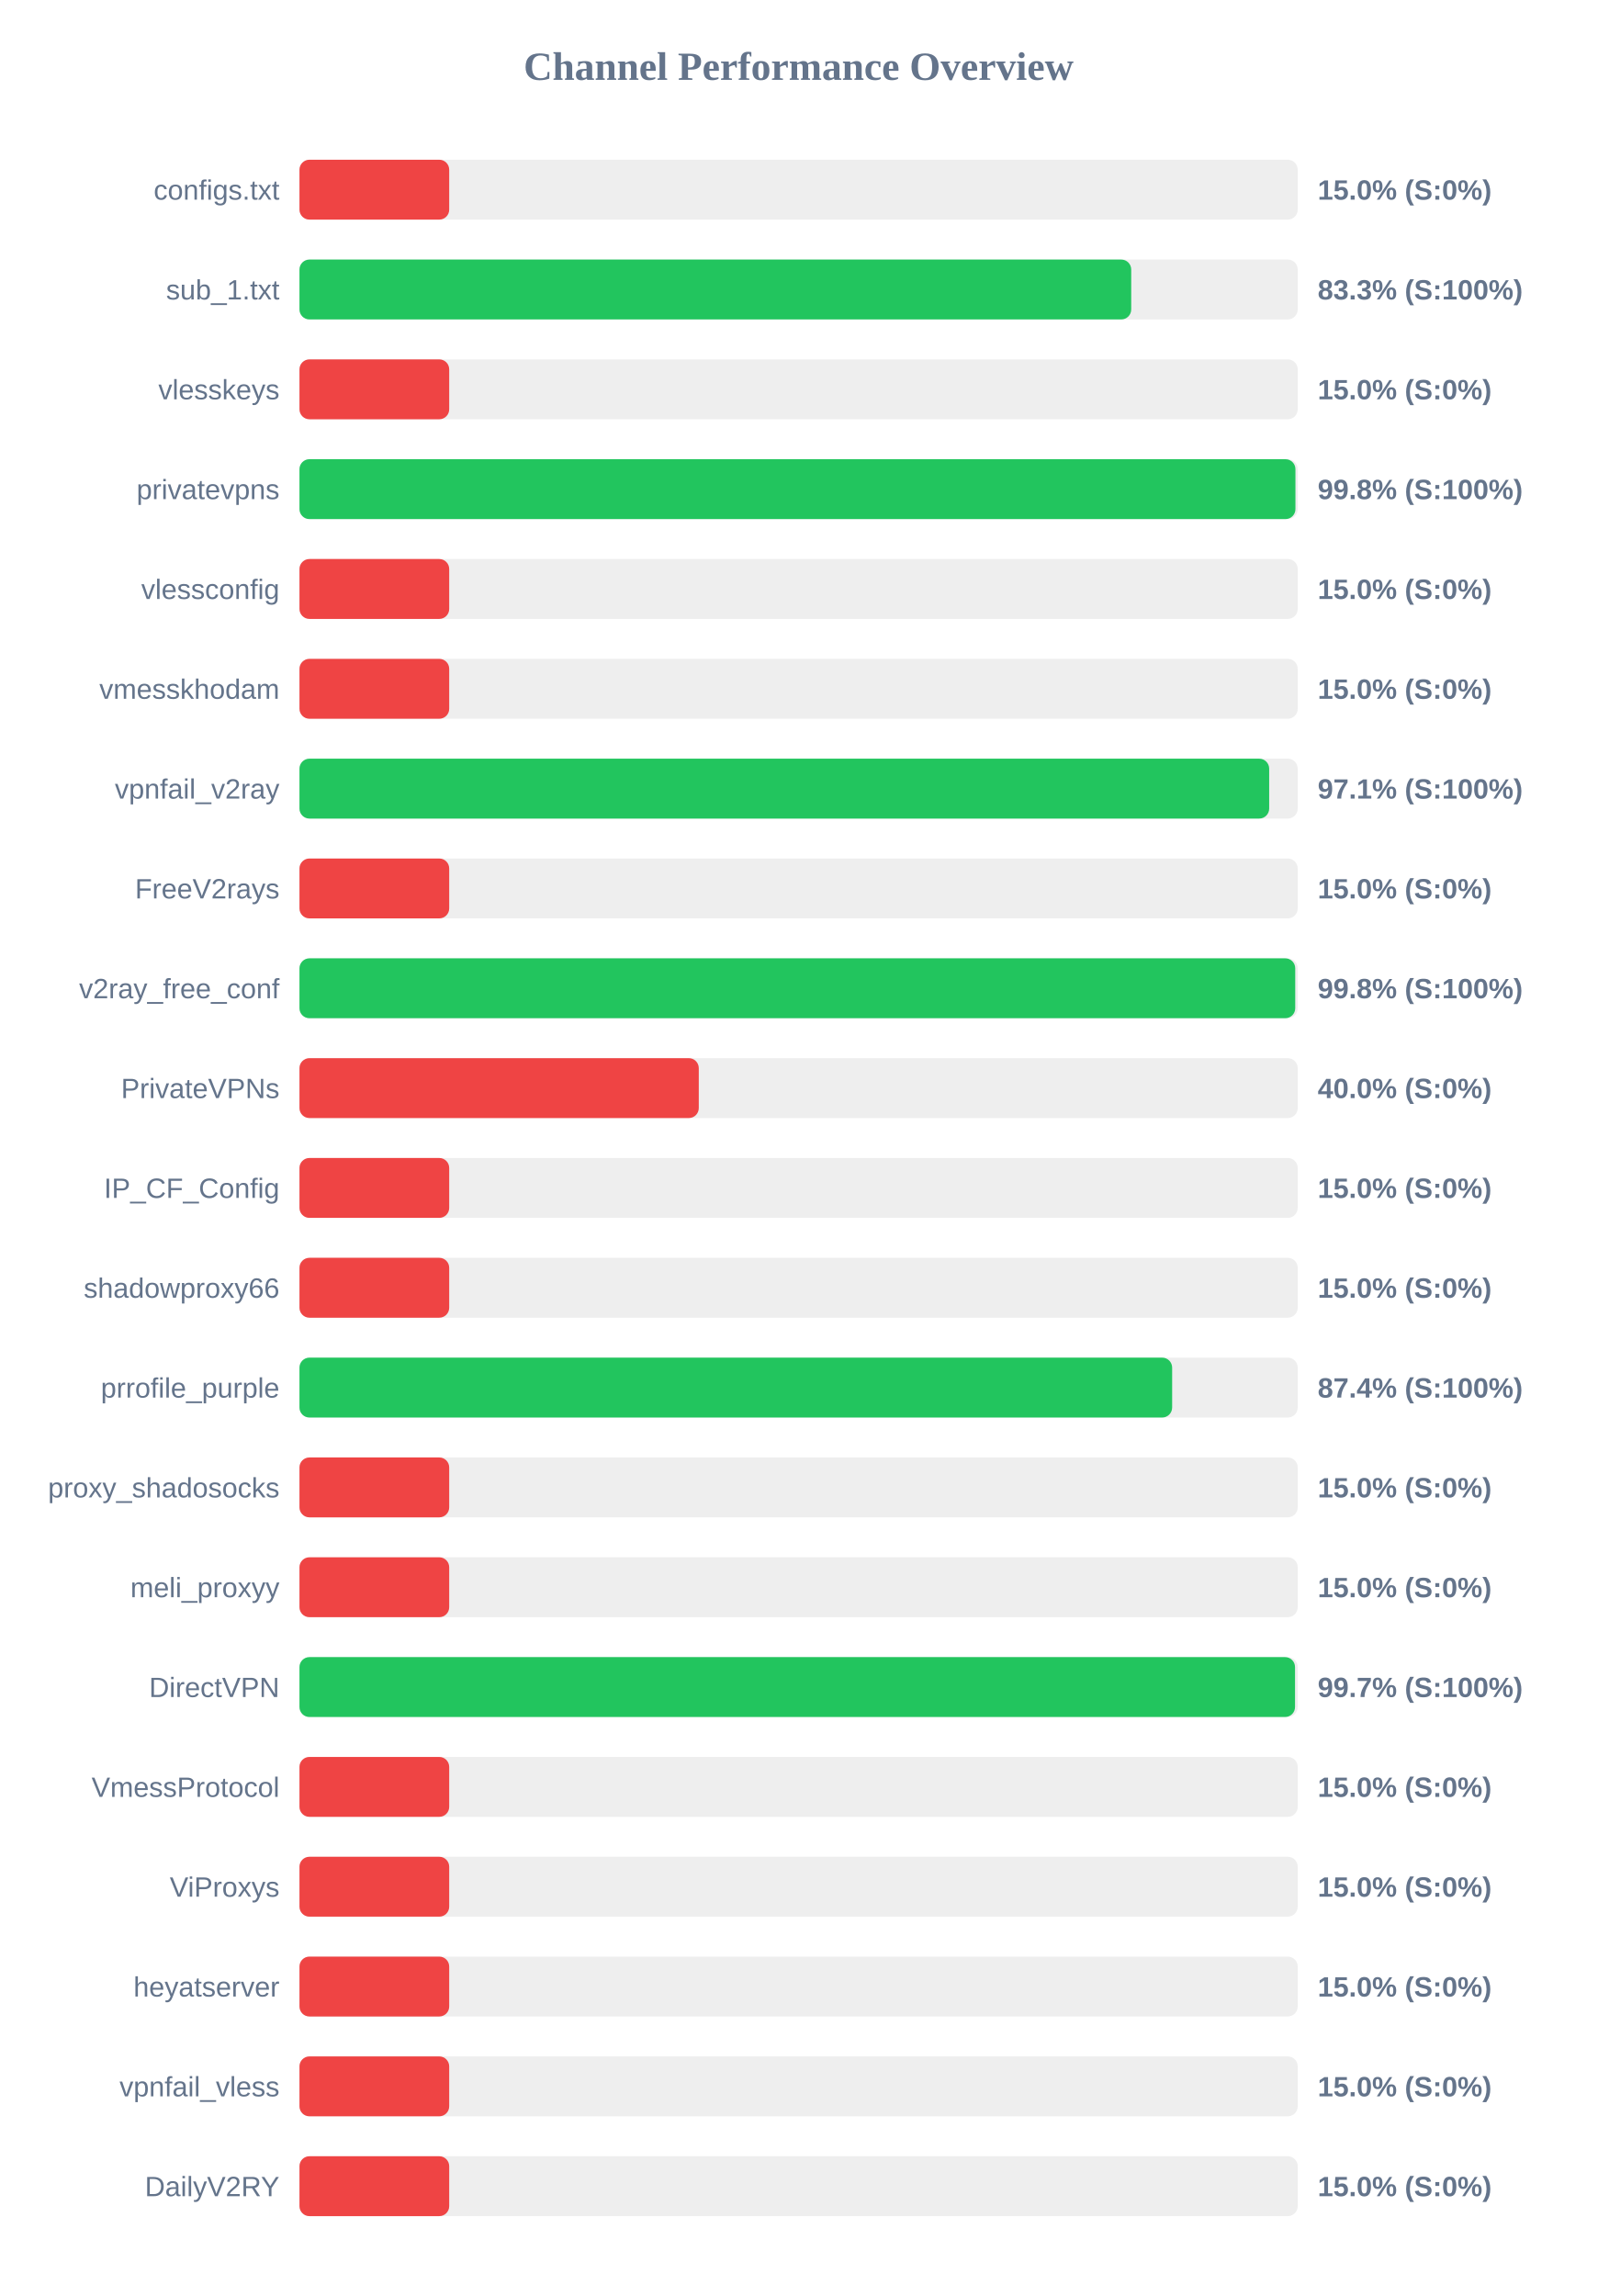
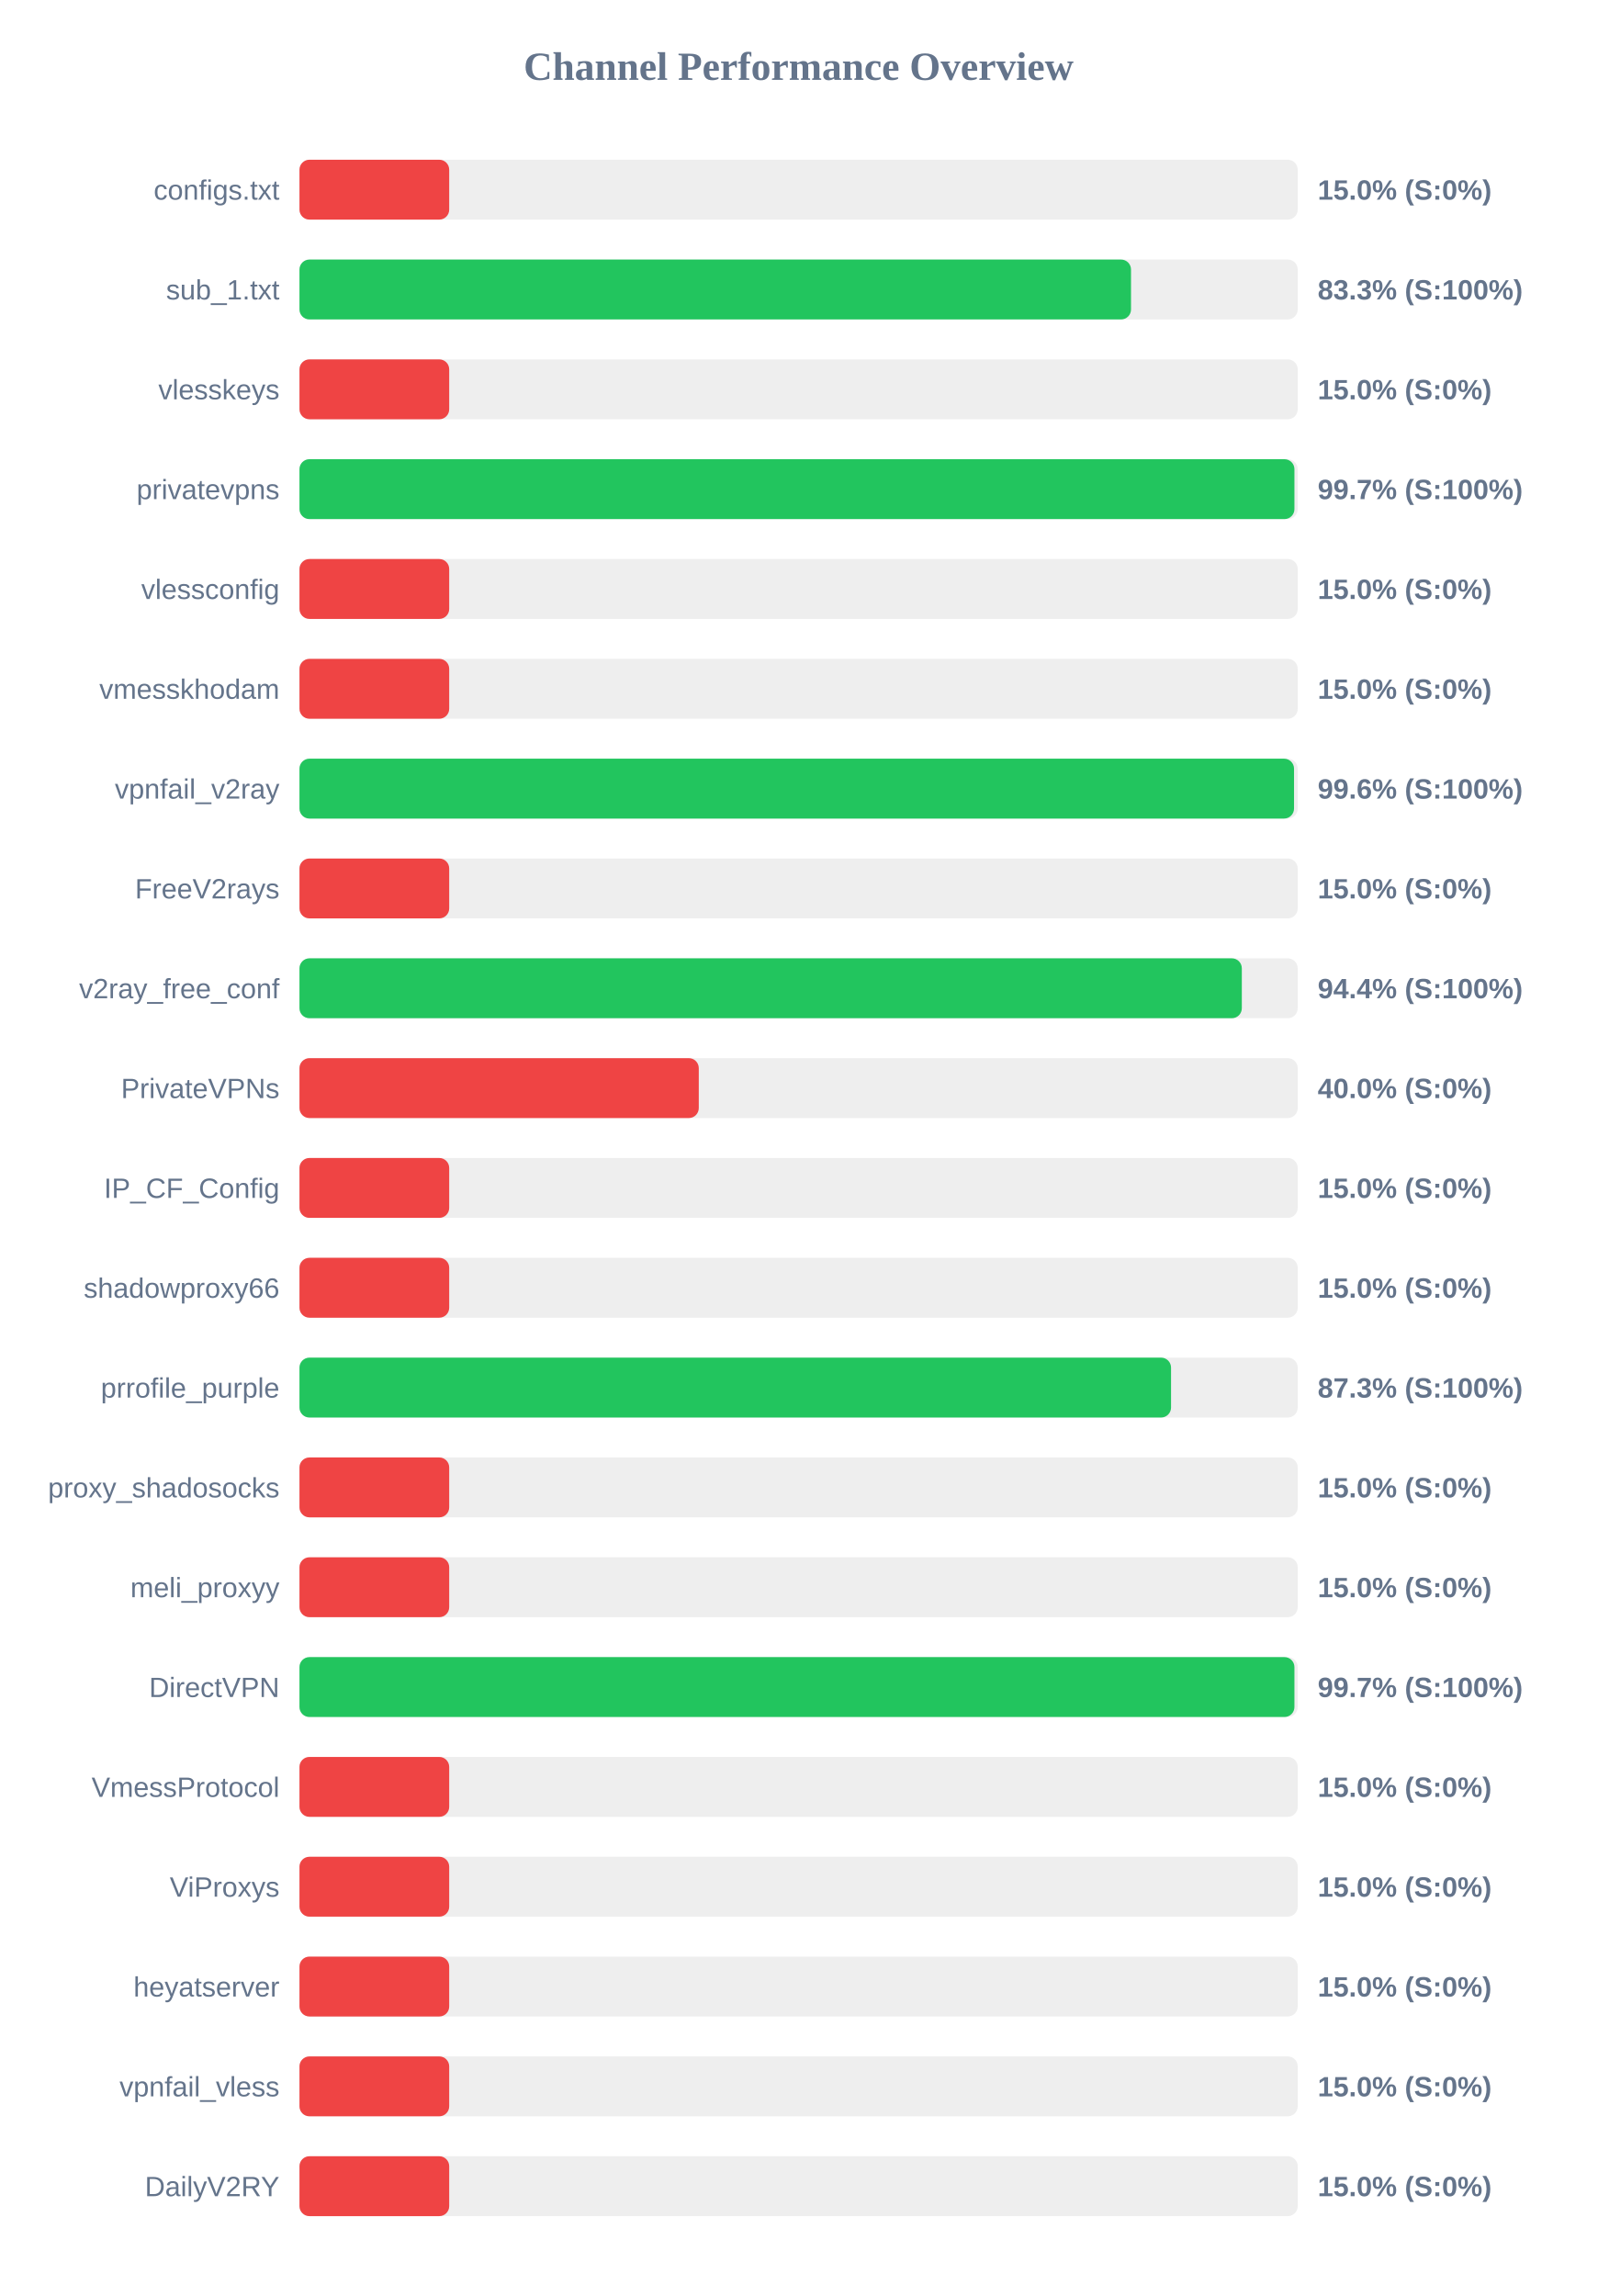
<svg xmlns="http://www.w3.org/2000/svg" width="800" height="1150" version="1.1">
  <style>
        .row { font: 14px Arial; fill: #64748b; }
        .score { font: bold 14px Arial; fill: #64748b; }
    </style>
  <text x="400" y="40" text-anchor="middle" font-size="20px" font-weight="bold" fill="#64748b">Channel Performance Overview</text>
  <rect x="150" y="80" width="500" height="30" fill="#eee" rx="5" />
  <rect x="150" y="80" width="75.0" height="30" fill="#ef4444" rx="5" />
  <text x="140" y="100" text-anchor="end" class="row">configs.txt</text>
  <text x="660" y="100" text-anchor="start" class="score">15.0% (S:0%)</text>
  <rect x="150" y="130" width="500" height="30" fill="#eee" rx="5" />
-   <rect x="150" y="130" width="416.6" height="30" fill="#22c55e" rx="5" />
+   <rect x="150" y="130" width="416.5" height="30" fill="#22c55e" rx="5" />
  <text x="140" y="150" text-anchor="end" class="row">sub_1.txt</text>
  <text x="660" y="150" text-anchor="start" class="score">83.3% (S:100%)</text>
  <rect x="150" y="180" width="500" height="30" fill="#eee" rx="5" />
  <rect x="150" y="180" width="75.0" height="30" fill="#ef4444" rx="5" />
  <text x="140" y="200" text-anchor="end" class="row">vlesskeys</text>
  <text x="660" y="200" text-anchor="start" class="score">15.0% (S:0%)</text>
  <rect x="150" y="230" width="500" height="30" fill="#eee" rx="5" />
-   <rect x="150" y="230" width="498.85" height="30" fill="#22c55e" rx="5" />
+   <rect x="150" y="230" width="498.35" height="30" fill="#22c55e" rx="5" />
  <text x="140" y="250" text-anchor="end" class="row">privatevpns</text>
-   <text x="660" y="250" text-anchor="start" class="score">99.8% (S:100%)</text>
+   <text x="660" y="250" text-anchor="start" class="score">99.7% (S:100%)</text>
  <rect x="150" y="280" width="500" height="30" fill="#eee" rx="5" />
  <rect x="150" y="280" width="75.0" height="30" fill="#ef4444" rx="5" />
  <text x="140" y="300" text-anchor="end" class="row">vlessconfig</text>
  <text x="660" y="300" text-anchor="start" class="score">15.0% (S:0%)</text>
  <rect x="150" y="330" width="500" height="30" fill="#eee" rx="5" />
  <rect x="150" y="330" width="75.0" height="30" fill="#ef4444" rx="5" />
  <text x="140" y="350" text-anchor="end" class="row">vmesskhodam</text>
  <text x="660" y="350" text-anchor="start" class="score">15.0% (S:0%)</text>
  <rect x="150" y="380" width="500" height="30" fill="#eee" rx="5" />
-   <rect x="150" y="380" width="485.7" height="30" fill="#22c55e" rx="5" />
+   <rect x="150" y="380" width="498.15" height="30" fill="#22c55e" rx="5" />
  <text x="140" y="400" text-anchor="end" class="row">vpnfail_v2ray</text>
-   <text x="660" y="400" text-anchor="start" class="score">97.1% (S:100%)</text>
+   <text x="660" y="400" text-anchor="start" class="score">99.6% (S:100%)</text>
  <rect x="150" y="430" width="500" height="30" fill="#eee" rx="5" />
  <rect x="150" y="430" width="75.0" height="30" fill="#ef4444" rx="5" />
  <text x="140" y="450" text-anchor="end" class="row">FreeV2rays</text>
  <text x="660" y="450" text-anchor="start" class="score">15.0% (S:0%)</text>
  <rect x="150" y="480" width="500" height="30" fill="#eee" rx="5" />
-   <rect x="150" y="480" width="498.75" height="30" fill="#22c55e" rx="5" />
+   <rect x="150" y="480" width="472.0" height="30" fill="#22c55e" rx="5" />
  <text x="140" y="500" text-anchor="end" class="row">v2ray_free_conf</text>
-   <text x="660" y="500" text-anchor="start" class="score">99.8% (S:100%)</text>
+   <text x="660" y="500" text-anchor="start" class="score">94.4% (S:100%)</text>
  <rect x="150" y="530" width="500" height="30" fill="#eee" rx="5" />
  <rect x="150" y="530" width="200.0" height="30" fill="#ef4444" rx="5" />
  <text x="140" y="550" text-anchor="end" class="row">PrivateVPNs</text>
  <text x="660" y="550" text-anchor="start" class="score">40.0% (S:0%)</text>
  <rect x="150" y="580" width="500" height="30" fill="#eee" rx="5" />
  <rect x="150" y="580" width="75.0" height="30" fill="#ef4444" rx="5" />
  <text x="140" y="600" text-anchor="end" class="row">IP_CF_Config</text>
  <text x="660" y="600" text-anchor="start" class="score">15.0% (S:0%)</text>
  <rect x="150" y="630" width="500" height="30" fill="#eee" rx="5" />
  <rect x="150" y="630" width="75.0" height="30" fill="#ef4444" rx="5" />
  <text x="140" y="650" text-anchor="end" class="row">shadowproxy66</text>
  <text x="660" y="650" text-anchor="start" class="score">15.0% (S:0%)</text>
  <rect x="150" y="680" width="500" height="30" fill="#eee" rx="5" />
-   <rect x="150" y="680" width="437.1" height="30" fill="#22c55e" rx="5" />
+   <rect x="150" y="680" width="436.55" height="30" fill="#22c55e" rx="5" />
  <text x="140" y="700" text-anchor="end" class="row">prrofile_purple</text>
-   <text x="660" y="700" text-anchor="start" class="score">87.4% (S:100%)</text>
+   <text x="660" y="700" text-anchor="start" class="score">87.3% (S:100%)</text>
  <rect x="150" y="730" width="500" height="30" fill="#eee" rx="5" />
  <rect x="150" y="730" width="75.0" height="30" fill="#ef4444" rx="5" />
  <text x="140" y="750" text-anchor="end" class="row">proxy_shadosocks</text>
  <text x="660" y="750" text-anchor="start" class="score">15.0% (S:0%)</text>
  <rect x="150" y="780" width="500" height="30" fill="#eee" rx="5" />
  <rect x="150" y="780" width="75.0" height="30" fill="#ef4444" rx="5" />
  <text x="140" y="800" text-anchor="end" class="row">meli_proxyy</text>
  <text x="660" y="800" text-anchor="start" class="score">15.0% (S:0%)</text>
  <rect x="150" y="830" width="500" height="30" fill="#eee" rx="5" />
-   <rect x="150" y="830" width="498.65" height="30" fill="#22c55e" rx="5" />
+   <rect x="150" y="830" width="498.35" height="30" fill="#22c55e" rx="5" />
  <text x="140" y="850" text-anchor="end" class="row">DirectVPN</text>
  <text x="660" y="850" text-anchor="start" class="score">99.7% (S:100%)</text>
  <rect x="150" y="880" width="500" height="30" fill="#eee" rx="5" />
  <rect x="150" y="880" width="75.0" height="30" fill="#ef4444" rx="5" />
  <text x="140" y="900" text-anchor="end" class="row">VmessProtocol</text>
  <text x="660" y="900" text-anchor="start" class="score">15.0% (S:0%)</text>
  <rect x="150" y="930" width="500" height="30" fill="#eee" rx="5" />
  <rect x="150" y="930" width="75.0" height="30" fill="#ef4444" rx="5" />
  <text x="140" y="950" text-anchor="end" class="row">ViProxys</text>
  <text x="660" y="950" text-anchor="start" class="score">15.0% (S:0%)</text>
  <rect x="150" y="980" width="500" height="30" fill="#eee" rx="5" />
  <rect x="150" y="980" width="75.0" height="30" fill="#ef4444" rx="5" />
  <text x="140" y="1000" text-anchor="end" class="row">heyatserver</text>
  <text x="660" y="1000" text-anchor="start" class="score">15.0% (S:0%)</text>
  <rect x="150" y="1030" width="500" height="30" fill="#eee" rx="5" />
  <rect x="150" y="1030" width="75.0" height="30" fill="#ef4444" rx="5" />
  <text x="140" y="1050" text-anchor="end" class="row">vpnfail_vless</text>
  <text x="660" y="1050" text-anchor="start" class="score">15.0% (S:0%)</text>
  <rect x="150" y="1080" width="500" height="30" fill="#eee" rx="5" />
  <rect x="150" y="1080" width="75.0" height="30" fill="#ef4444" rx="5" />
  <text x="140" y="1100" text-anchor="end" class="row">DailyV2RY</text>
  <text x="660" y="1100" text-anchor="start" class="score">15.0% (S:0%)</text>
</svg>
